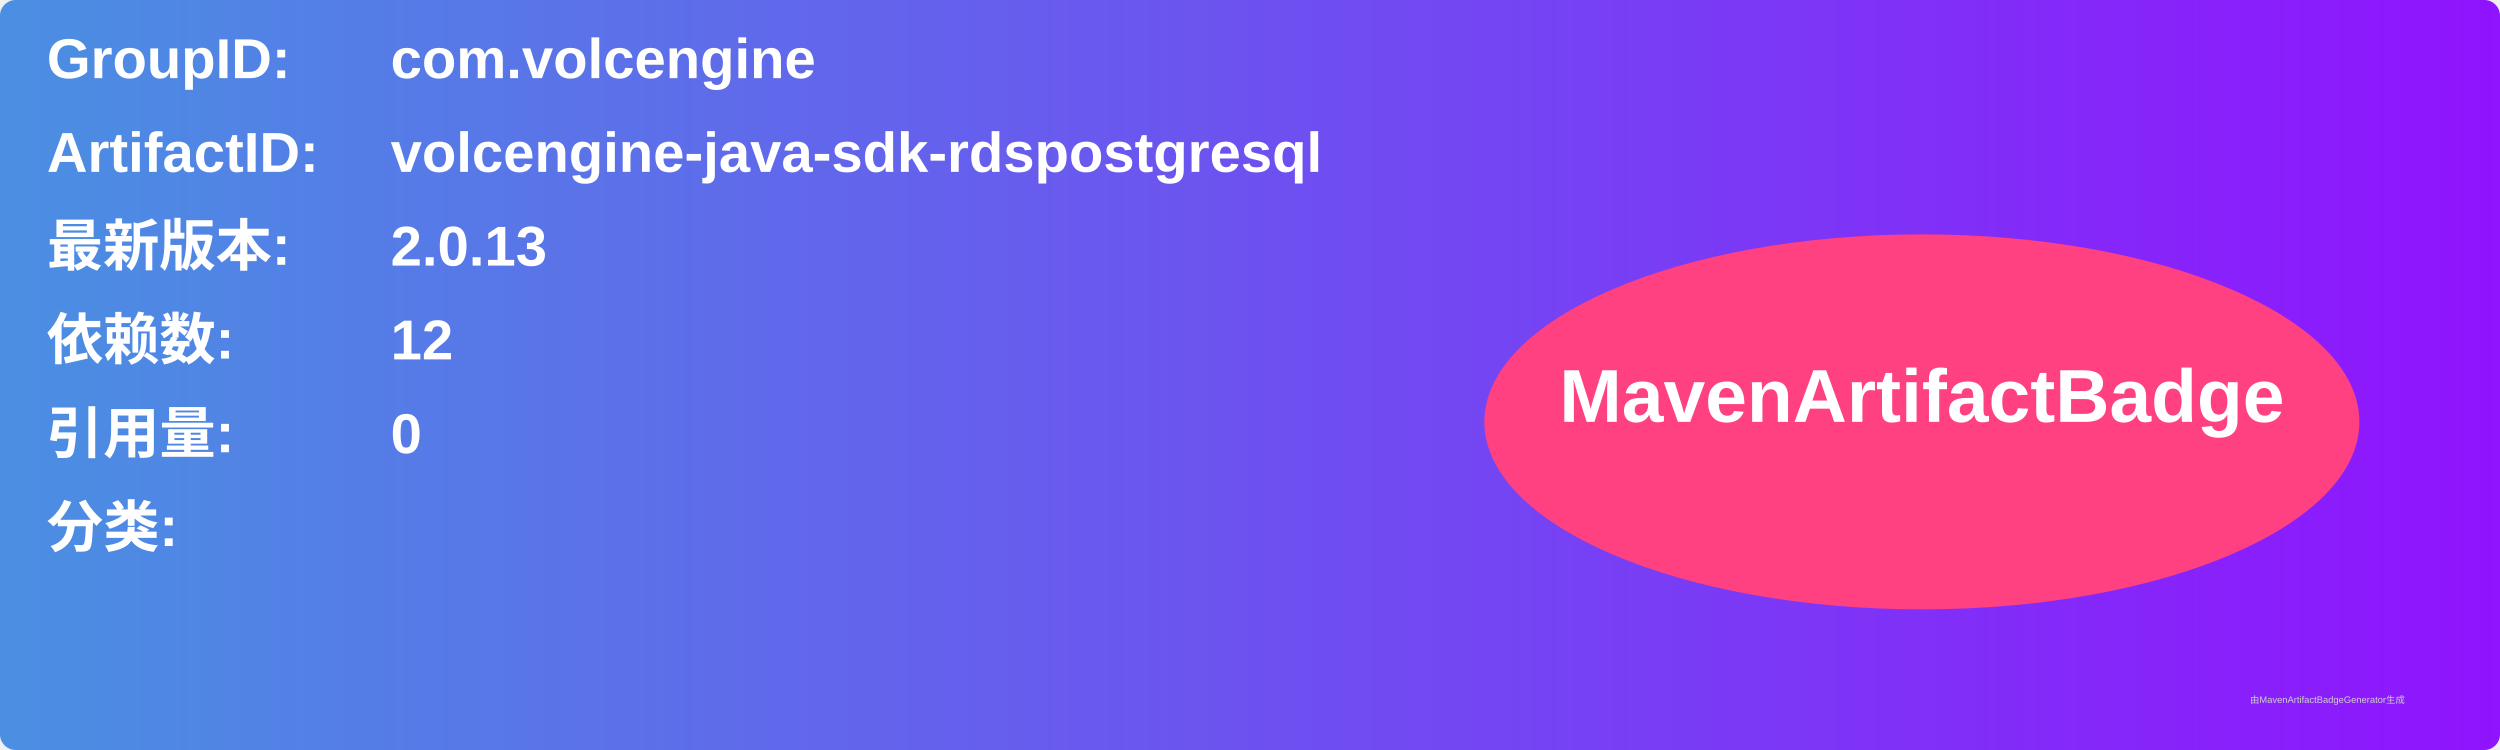
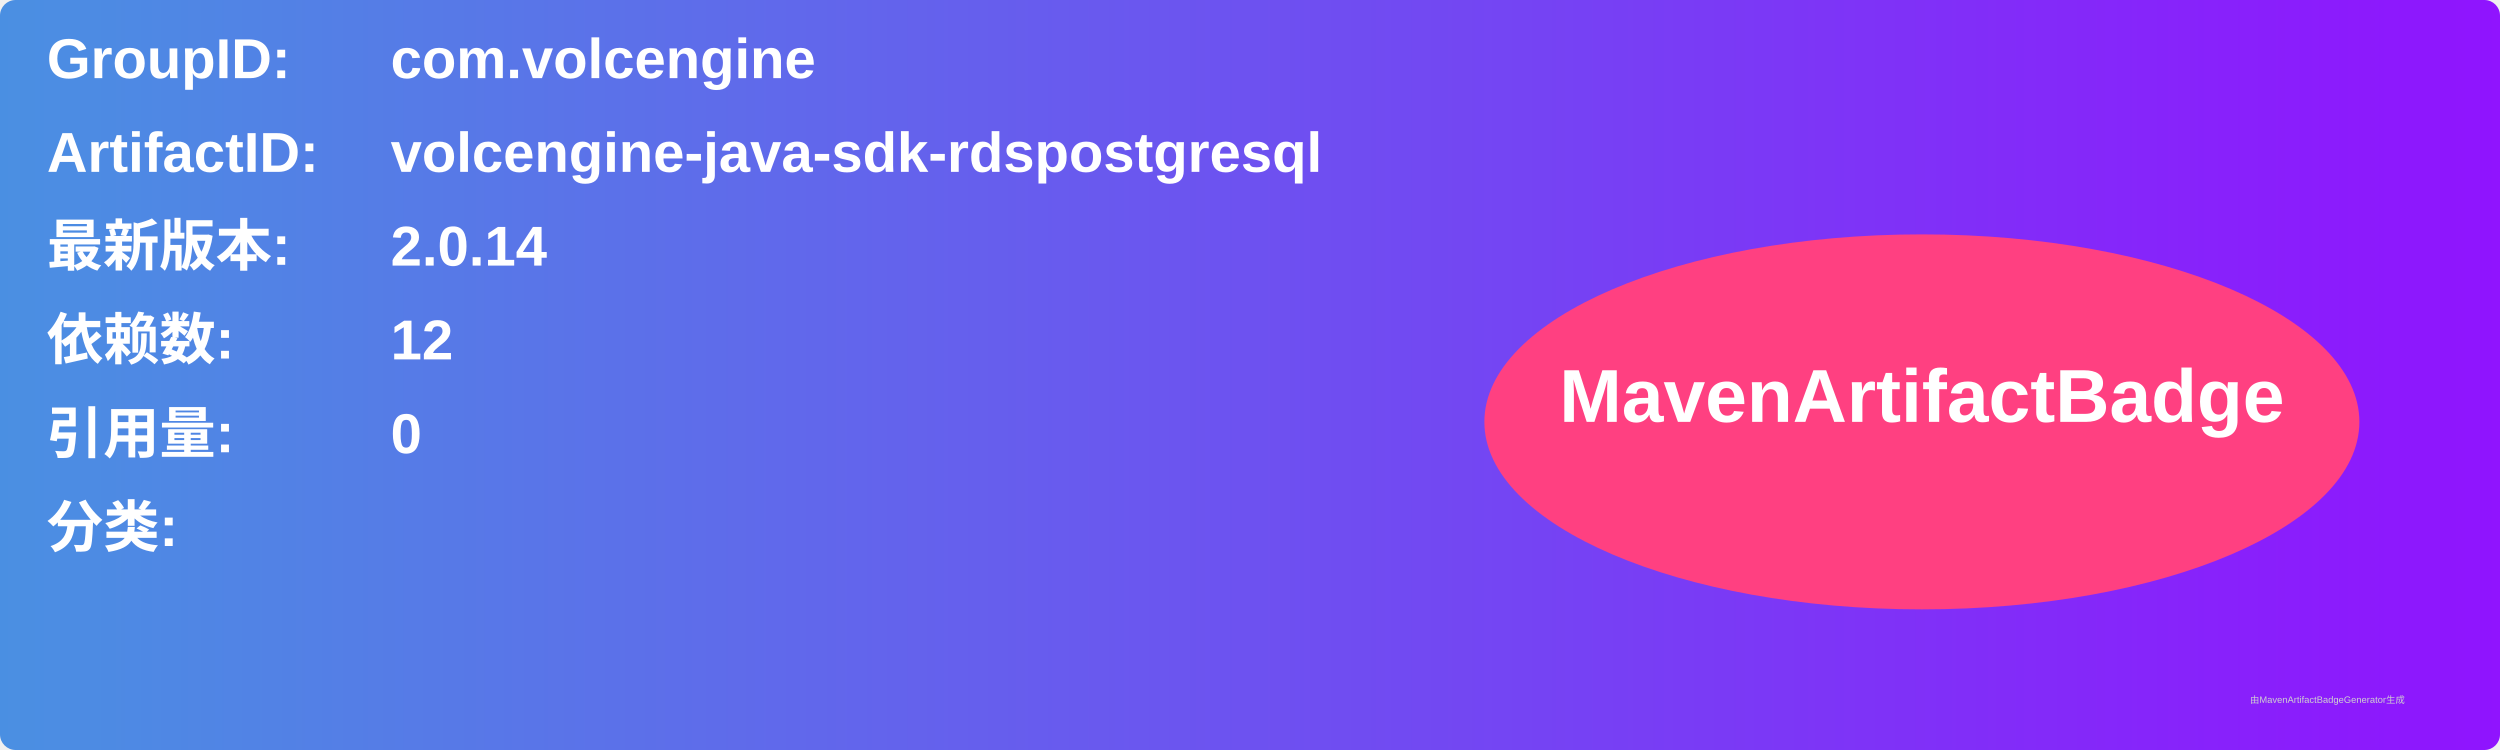
<svg xmlns="http://www.w3.org/2000/svg" width="800" height="240" viewBox="0 0 800 240">
  <linearGradient id="grad" x1="0%" y1="0%" x2="100%" y2="0%">
    <stop offset="0%" stop-color="#4a90e2" />
    <stop offset="100%" stop-color="#9013fe" />
  </linearGradient>
  <rect width="100%" height="100%" rx="5" ry="5" fill="url(#grad)" />
  <g transform="translate(15, 15)">
    <text x="0" y="10" font-family="Arial" font-size="18" fill="white" font-weight="bold" width="260">GroupID:</text>
    <text x="110" y="10" font-family="Arial" font-size="18" fill="white" font-weight="bold" width="460">com.volcengine</text>
    <text x="0" y="40" font-family="Arial" font-size="18" fill="white" font-weight="bold" width="260">ArtifactID:</text>
    <text x="110" y="40" font-family="Arial" font-size="18" fill="white" font-weight="bold" width="460">volcengine-java-sdk-rdspostgresql</text>
    <text x="0" y="70" font-family="Arial" font-size="18" fill="white" font-weight="bold">最新版本:</text>
    <text x="110" y="70" font-family="Arial" font-size="18" fill="white" font-weight="bold">
-       <tspan font-weight="bold">2.0.13</tspan>
+       <tspan font-weight="bold">2.0.14</tspan>
    </text>
    <text x="0" y="100" font-family="Arial" font-size="18" fill="white" font-weight="bold">依赖数: </text>
    <text x="110" y="100" font-family="Arial" font-size="18" fill="white">
      <tspan font-weight="bold">12</tspan>
    </text>
    <text x="0" y="130" font-family="Arial" font-size="18" fill="white" font-weight="bold">引用量: </text>
    <text x="110" y="130" font-family="Arial" font-size="18" fill="white">
      <tspan font-weight="bold">0</tspan>
    </text>
    <text x="0" y="160" font-family="Arial" font-size="18" fill="white" font-weight="bold">分类:</text>
    <text x="10" y="190" font-family="Arial" font-size="10" fill="white">
      <tspan font-weight="bold" />
    </text>
    <ellipse cx="600" cy="120" rx="140" ry="60" fill="#ff4081" />
    <text x="600" y="120" text-anchor="middle" font-family="Arial" font-size="24" fill="white" font-weight="bold">MavenArtifactBadge</text>
  </g>
  <text x="720" y="225" font-family="Arial" font-size="3" fill="#d0d0d0">由MavenArtifactBadgeGenerator生成</text>
</svg>
